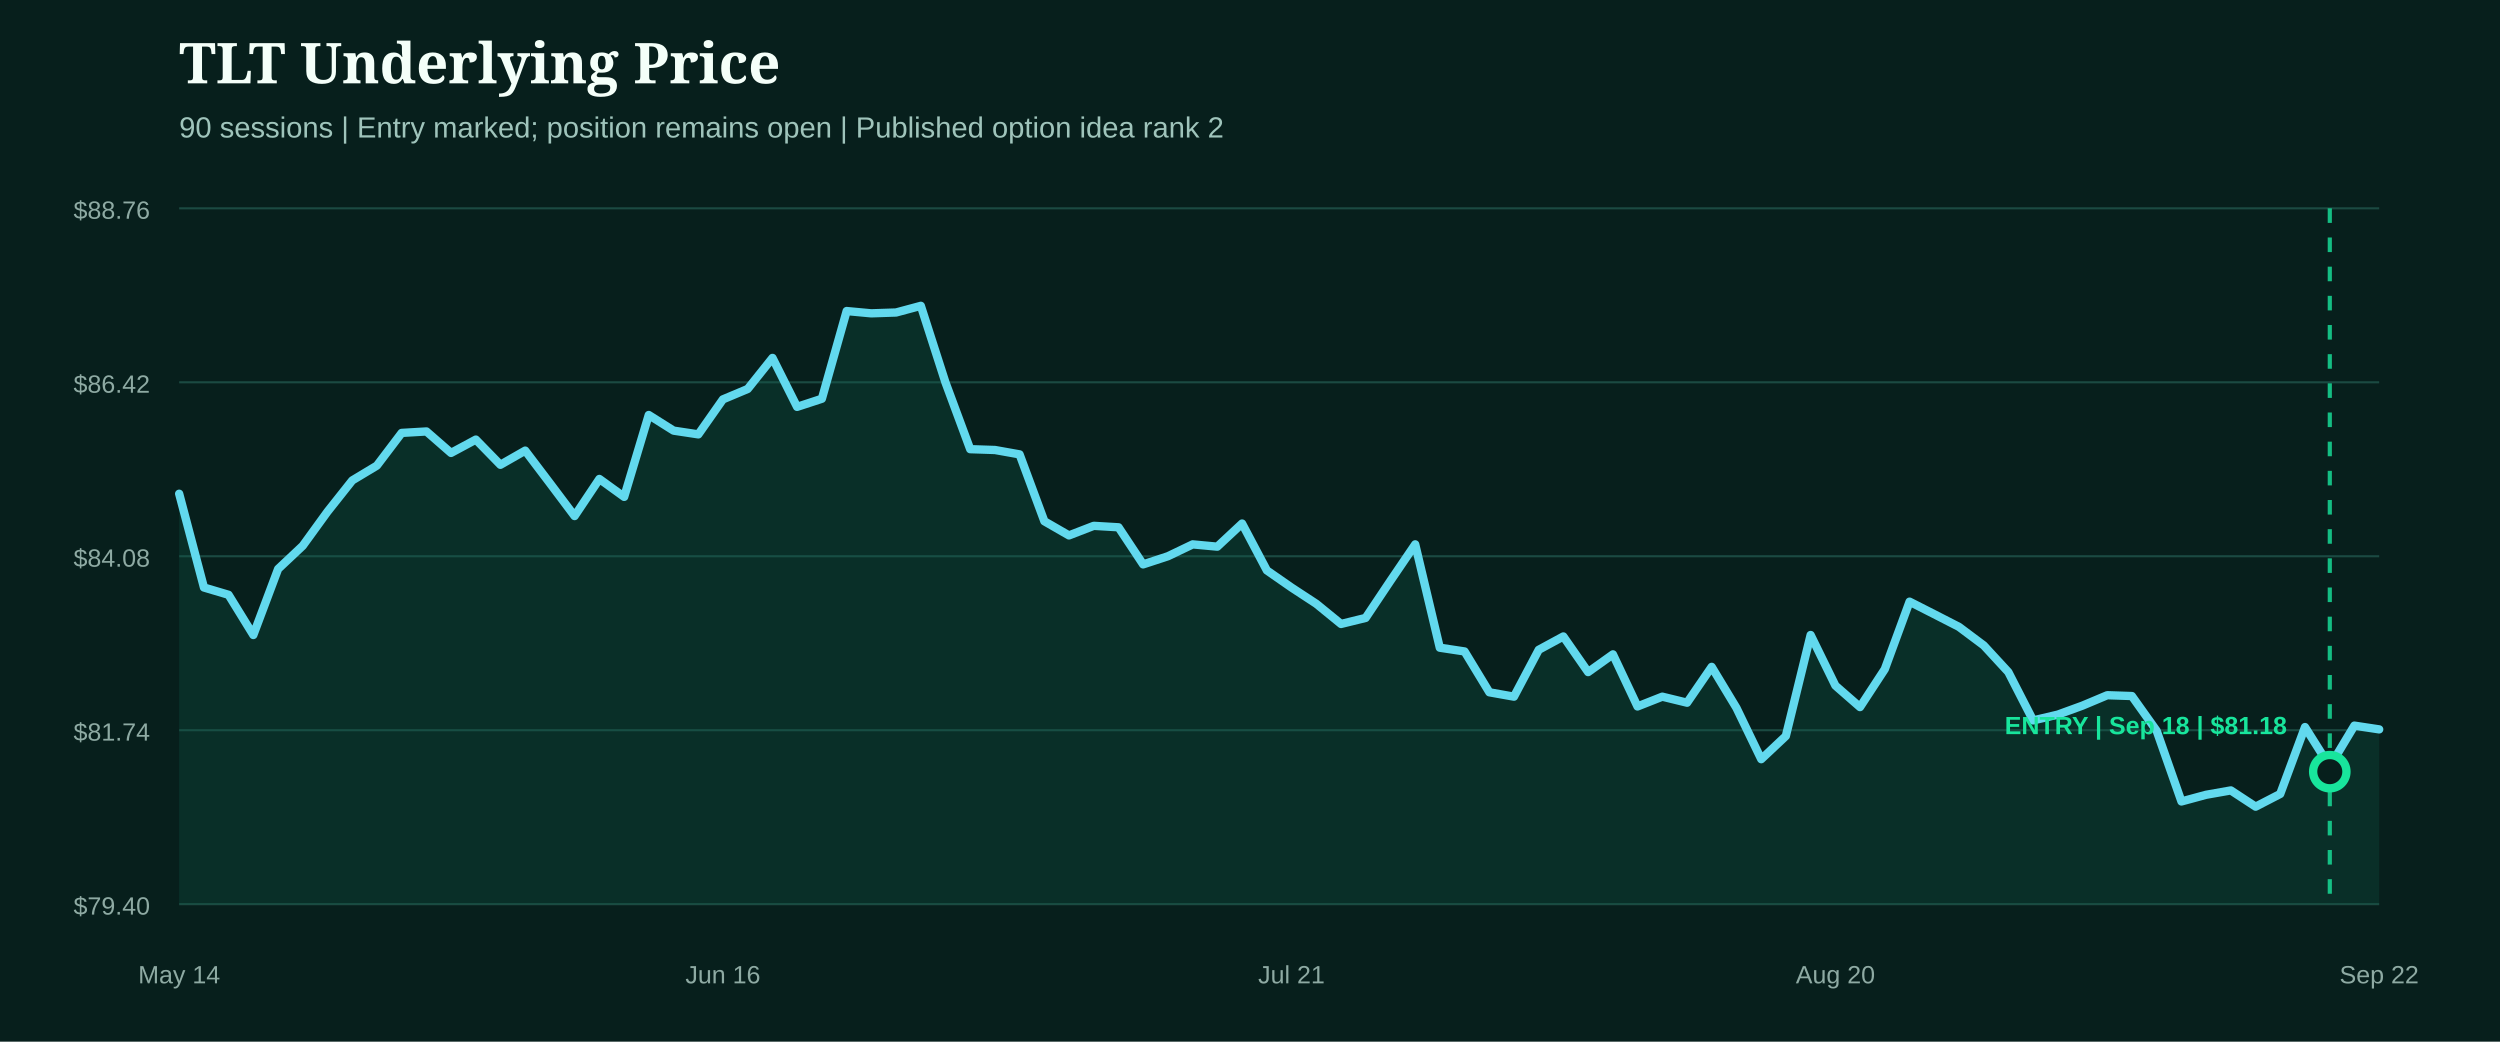
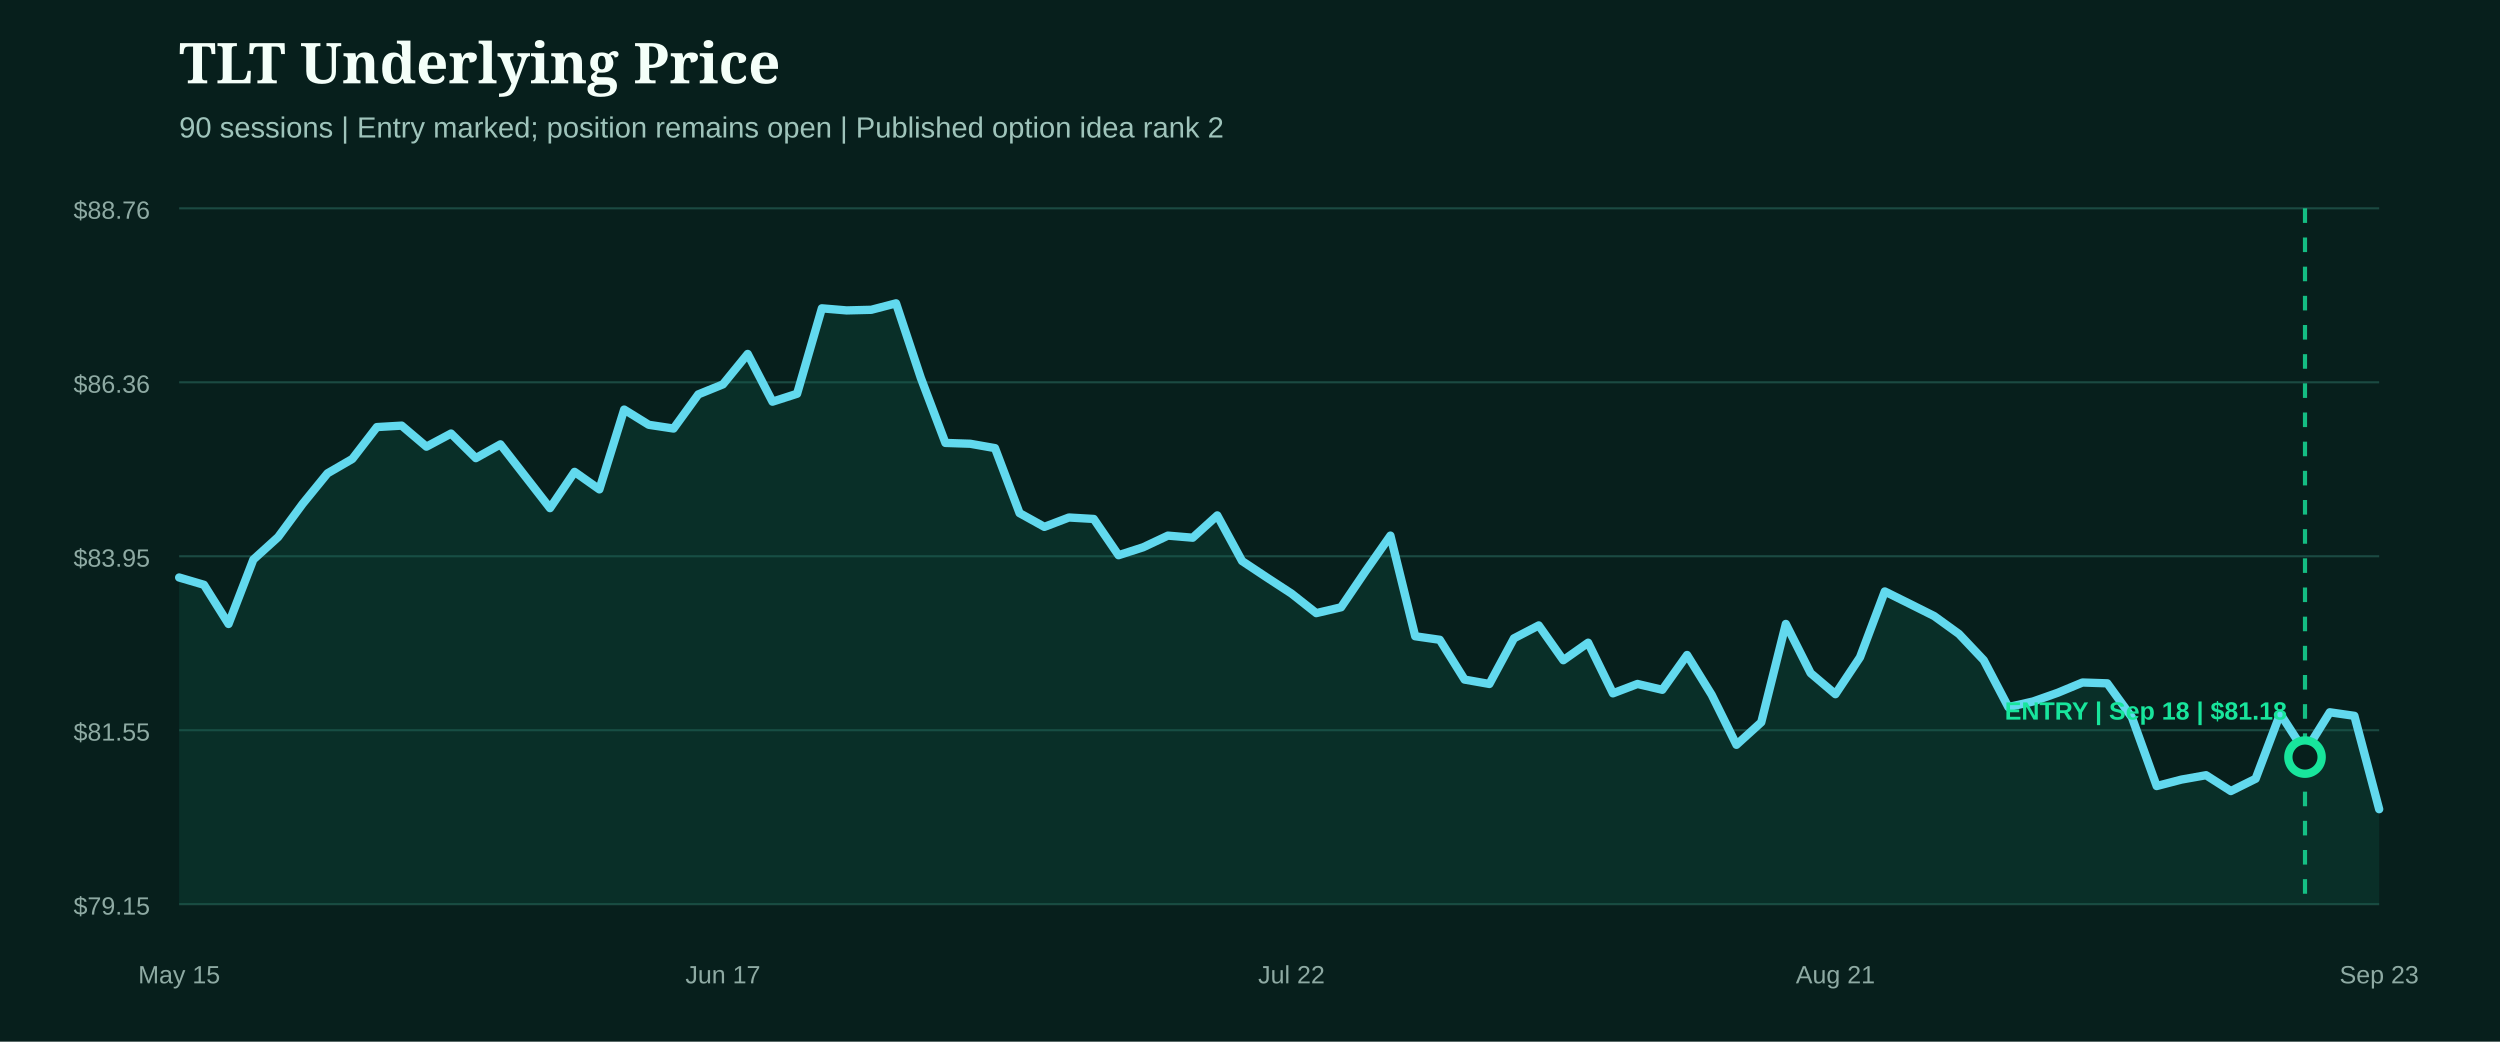
<svg xmlns="http://www.w3.org/2000/svg" width="1200" height="500" viewBox="0 0 1200 500" role="img" aria-label="TLT underlying price from entry">
  <rect width="1200" height="500" fill="#071f1c" />
  <style>.head{fill:#f4fff9;font:800 27px Georgia,serif}.sub{fill:#9fc4bb;font:14px Arial,sans-serif}.axis{fill:#8eaaa3;font:12px Arial,sans-serif}.marker{font:800 12px Arial,sans-serif}</style>
  <text x="86" y="40" class="head">TLT Underlying Price</text>
  <text x="86" y="66" class="sub">90 sessions | Entry marked; position remains open | Published option idea rank 2</text>
  <line x1="86" x2="1142" y1="100.0" y2="100.0" stroke="#1b4a42" stroke-width="1" />
  <text x="72" y="105.0" text-anchor="end" class="axis">$88.76</text>
  <line x1="86" x2="1142" y1="183.5" y2="183.5" stroke="#1b4a42" stroke-width="1" />
-   <text x="72" y="188.5" text-anchor="end" class="axis">$86.42</text>
+   <text x="72" y="188.5" text-anchor="end" class="axis">$86.36</text>
  <line x1="86" x2="1142" y1="267.0" y2="267.0" stroke="#1b4a42" stroke-width="1" />
-   <text x="72" y="272.0" text-anchor="end" class="axis">$84.08</text>
+   <text x="72" y="272.0" text-anchor="end" class="axis">$83.95</text>
  <line x1="86" x2="1142" y1="350.5" y2="350.5" stroke="#1b4a42" stroke-width="1" />
-   <text x="72" y="355.5" text-anchor="end" class="axis">$81.74</text>
+   <text x="72" y="355.5" text-anchor="end" class="axis">$81.55</text>
  <line x1="86" x2="1142" y1="434.0" y2="434.0" stroke="#1b4a42" stroke-width="1" />
-   <text x="72" y="439.0" text-anchor="end" class="axis">$79.40</text>
-   <path d="M86.0,237.0 L97.9,282.0 L109.7,285.5 L121.6,304.8 L133.5,273.1 L145.3,262.0 L157.2,245.6 L169.1,230.6 L180.9,223.5 L192.8,207.8 L204.7,207.1 L216.5,217.4 L228.4,211.0 L240.2,223.1 L252.1,216.3 L264.0,232.0 L275.8,247.7 L287.7,229.9 L299.6,238.5 L311.4,199.2 L323.3,206.7 L335.2,208.5 L347.0,191.7 L358.9,186.7 L370.8,171.8 L382.6,195.3 L394.5,191.4 L406.4,149.3 L418.2,150.4 L430.1,150.0 L442.0,146.8 L453.8,183.5 L465.7,215.6 L477.6,216.0 L489.4,218.1 L501.3,250.2 L513.1,257.0 L525.0,252.4 L536.9,253.1 L548.7,270.9 L560.6,267.0 L572.5,261.3 L584.3,262.4 L596.2,251.3 L608.1,273.8 L619.9,282.0 L631.8,289.8 L643.7,299.5 L655.5,296.6 L667.4,278.8 L679.3,261.3 L691.1,310.9 L703.0,312.7 L714.9,332.3 L726.7,334.4 L738.6,311.9 L750.4,305.5 L762.3,322.6 L774.2,314.1 L786.0,339.1 L797.9,334.4 L809.8,337.3 L821.6,320.1 L833.5,339.8 L845.4,364.4 L857.2,353.3 L869.1,304.8 L881.0,329.1 L892.8,339.4 L904.7,321.2 L916.6,288.8 L928.4,294.8 L940.3,300.9 L952.2,309.8 L964.0,322.6 L975.9,345.8 L987.8,343.0 L999.6,338.7 L1011.5,333.7 L1023.3,334.1 L1035.2,350.8 L1047.1,384.7 L1058.9,381.5 L1070.8,379.4 L1082.7,387.2 L1094.5,381.1 L1106.4,349.0 L1118.3,367.9 L1130.1,348.3 L1142.0,350.1 L1142.0,434.0 L86.0,434.0 Z" fill="#0f5949" opacity="0.28" />
-   <path d="M86.0,237.0 L97.9,282.0 L109.7,285.5 L121.6,304.8 L133.5,273.1 L145.3,262.0 L157.2,245.6 L169.1,230.6 L180.9,223.5 L192.8,207.8 L204.7,207.1 L216.5,217.4 L228.4,211.0 L240.2,223.1 L252.1,216.3 L264.0,232.0 L275.8,247.7 L287.7,229.9 L299.6,238.5 L311.4,199.2 L323.3,206.7 L335.2,208.5 L347.0,191.7 L358.9,186.7 L370.8,171.8 L382.6,195.3 L394.5,191.4 L406.4,149.3 L418.2,150.4 L430.1,150.0 L442.0,146.8 L453.8,183.5 L465.7,215.6 L477.6,216.0 L489.4,218.1 L501.3,250.2 L513.1,257.0 L525.0,252.4 L536.9,253.1 L548.7,270.9 L560.6,267.0 L572.5,261.3 L584.3,262.4 L596.2,251.3 L608.1,273.8 L619.9,282.0 L631.8,289.8 L643.7,299.5 L655.5,296.6 L667.4,278.8 L679.3,261.3 L691.1,310.9 L703.0,312.7 L714.9,332.3 L726.7,334.4 L738.6,311.9 L750.4,305.5 L762.3,322.6 L774.2,314.1 L786.0,339.1 L797.9,334.4 L809.8,337.3 L821.6,320.1 L833.5,339.8 L845.4,364.4 L857.2,353.3 L869.1,304.8 L881.0,329.1 L892.8,339.4 L904.7,321.2 L916.6,288.8 L928.4,294.8 L940.3,300.9 L952.2,309.8 L964.0,322.6 L975.9,345.8 L987.8,343.0 L999.6,338.7 L1011.5,333.7 L1023.3,334.1 L1035.2,350.8 L1047.1,384.7 L1058.9,381.5 L1070.8,379.4 L1082.7,387.2 L1094.5,381.1 L1106.4,349.0 L1118.3,367.9 L1130.1,348.3 L1142.0,350.1" fill="none" stroke="#62d9ee" stroke-width="4" stroke-linecap="round" stroke-linejoin="round" />
+   <text x="72" y="439.0" text-anchor="end" class="axis">$79.15</text>
+   <path d="M86.0,277.2 L97.9,280.7 L109.7,299.5 L121.6,268.6 L133.5,257.8 L145.3,241.8 L157.2,227.2 L169.1,220.3 L180.9,205.0 L192.8,204.3 L204.7,214.4 L216.5,208.1 L228.4,219.9 L240.2,213.3 L252.1,228.6 L264.0,243.9 L275.8,226.5 L287.7,234.9 L299.6,196.6 L311.4,203.9 L323.3,205.7 L335.2,189.3 L347.0,184.5 L358.9,169.9 L370.8,192.8 L382.6,189.0 L394.5,148.0 L406.4,149.0 L418.2,148.7 L430.1,145.6 L442.0,181.4 L453.8,212.6 L465.7,213.0 L477.6,215.1 L489.4,246.3 L501.3,252.9 L513.1,248.4 L525.0,249.1 L536.9,266.5 L548.7,262.7 L560.6,257.1 L572.5,258.1 L584.3,247.4 L596.2,269.3 L608.1,277.2 L619.9,284.9 L631.8,294.3 L643.7,291.5 L655.5,274.1 L667.4,257.1 L679.3,305.4 L691.1,307.1 L703.0,326.2 L714.9,328.3 L726.7,306.4 L738.6,300.2 L750.4,316.9 L762.3,308.5 L774.2,332.8 L786.0,328.3 L797.9,331.1 L809.8,314.4 L821.6,333.5 L833.5,357.5 L845.4,346.7 L857.2,299.5 L869.1,323.1 L881.0,333.2 L892.8,315.5 L904.7,283.9 L916.6,289.8 L928.4,295.7 L940.3,304.3 L952.2,316.9 L964.0,339.4 L975.9,336.7 L987.8,332.5 L999.6,327.6 L1011.5,328.0 L1023.3,344.3 L1035.2,377.3 L1047.1,374.2 L1058.9,372.1 L1070.8,379.7 L1082.7,373.8 L1094.5,342.6 L1106.4,361.0 L1118.3,341.9 L1130.1,343.6 L1142.0,388.4 L1142.0,434.0 L86.0,434.0 Z" fill="#0f5949" opacity="0.28" />
+   <path d="M86.0,277.2 L97.9,280.7 L109.7,299.5 L121.6,268.6 L133.5,257.8 L145.3,241.8 L157.2,227.2 L169.1,220.3 L180.9,205.0 L192.8,204.3 L204.7,214.4 L216.5,208.1 L228.4,219.9 L240.2,213.3 L252.1,228.6 L264.0,243.9 L275.8,226.5 L287.7,234.9 L299.6,196.6 L311.4,203.9 L323.3,205.7 L335.2,189.3 L347.0,184.5 L358.9,169.9 L370.8,192.8 L382.6,189.0 L394.5,148.0 L406.4,149.0 L418.2,148.7 L430.1,145.6 L442.0,181.4 L453.8,212.6 L465.7,213.0 L477.6,215.1 L489.4,246.3 L501.3,252.9 L513.1,248.4 L525.0,249.1 L536.9,266.5 L548.7,262.7 L560.6,257.1 L572.5,258.1 L584.3,247.4 L596.2,269.3 L608.1,277.2 L619.9,284.9 L631.8,294.3 L643.7,291.5 L655.5,274.1 L667.4,257.1 L679.3,305.4 L691.1,307.1 L703.0,326.2 L714.9,328.3 L726.7,306.4 L738.6,300.2 L750.4,316.9 L762.3,308.5 L774.2,332.8 L786.0,328.3 L797.9,331.1 L809.8,314.4 L821.6,333.5 L833.5,357.5 L845.4,346.7 L857.2,299.5 L869.1,323.1 L881.0,333.2 L892.8,315.5 L904.7,283.9 L916.6,289.8 L928.4,295.7 L940.3,304.3 L952.2,316.9 L964.0,339.4 L975.9,336.7 L987.8,332.5 L999.6,327.6 L1011.5,328.0 L1023.3,344.3 L1035.2,377.3 L1047.1,374.2 L1058.9,372.1 L1070.8,379.7 L1082.7,373.8 L1094.5,342.6 L1106.4,361.0 L1118.3,341.9 L1130.1,343.6 L1142.0,388.4" fill="none" stroke="#62d9ee" stroke-width="4" stroke-linecap="round" stroke-linejoin="round" />
  <g>
-     <line x1="1118.3" x2="1118.3" y1="100" y2="434" stroke="#18e59c" stroke-width="2" stroke-dasharray="7 7" opacity="0.8" />
-     <circle cx="1118.3" cy="370.4" r="8" fill="#071f1c" stroke="#18e59c" stroke-width="4" />
-     <text x="1030.0" y="352.4" text-anchor="middle" class="marker" fill="#18e59c">ENTRY | Sep 18 | $81.18</text>
+     <line x1="1106.4" x2="1106.4" y1="100" y2="434" stroke="#18e59c" stroke-width="2" stroke-dasharray="7 7" opacity="0.8" />
+     <circle cx="1106.4" cy="363.4" r="8" fill="#071f1c" stroke="#18e59c" stroke-width="4" />
+     <text x="1030.0" y="345.4" text-anchor="middle" class="marker" fill="#18e59c">ENTRY | Sep 18 | $81.18</text>
  </g>
-   <text x="86.0" y="472" text-anchor="middle" class="axis">May 14</text>
-   <text x="347.0" y="472" text-anchor="middle" class="axis">Jun 16</text>
-   <text x="619.9" y="472" text-anchor="middle" class="axis">Jul 21</text>
-   <text x="881.0" y="472" text-anchor="middle" class="axis">Aug 20</text>
-   <text x="1142.0" y="472" text-anchor="middle" class="axis">Sep 22</text>
+   <text x="86.0" y="472" text-anchor="middle" class="axis">May 15</text>
+   <text x="347.0" y="472" text-anchor="middle" class="axis">Jun 17</text>
+   <text x="619.9" y="472" text-anchor="middle" class="axis">Jul 22</text>
+   <text x="881.0" y="472" text-anchor="middle" class="axis">Aug 21</text>
+   <text x="1142.0" y="472" text-anchor="middle" class="axis">Sep 23</text>
</svg>
